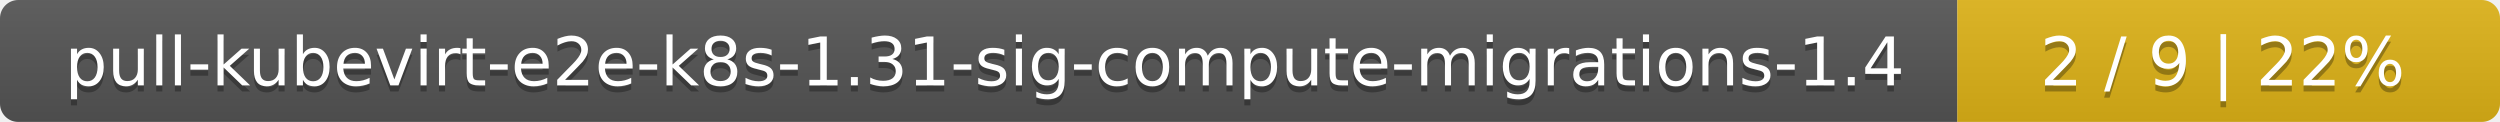
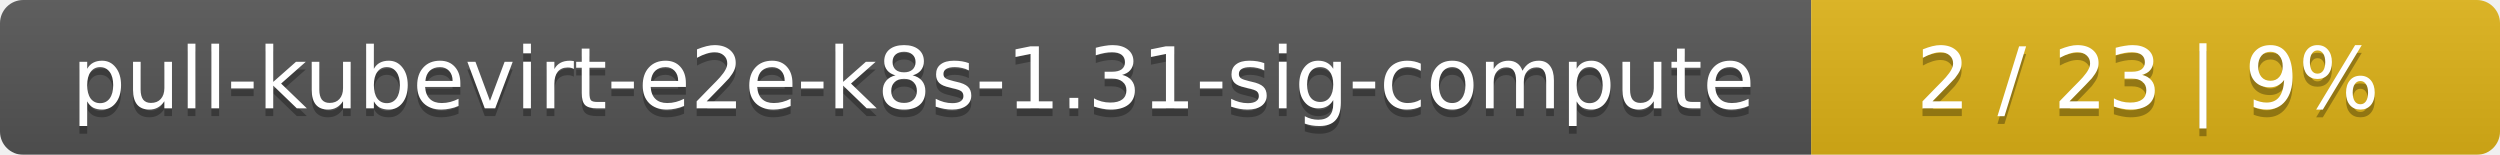
- <svg xmlns="http://www.w3.org/2000/svg" width="410" height="20">
+ <svg xmlns="http://www.w3.org/2000/svg" width="323" height="20">
  <linearGradient id="smooth" x2="0" y2="100%">
    <stop offset="0" stop-color="#bbb" stop-opacity=".1" />
    <stop offset="1" stop-opacity=".1" />
  </linearGradient>
  <mask id="round">
-     <rect width="410" height="20" rx="3" fill="#fff" />
+     <rect width="323" height="20" rx="3" fill="#fff" />
  </mask>
  <g mask="url(#round)">
-     <rect width="321" height="20" fill="#555" />
-     <rect x="321" width="89" height="20" fill="#dfb317" />
-     <rect width="410" height="20" fill="url(#smooth)" />
+     <rect width="234" height="20" fill="#555" />
+     <rect x="234" width="89" height="20" fill="#dfb317" />
+     <rect width="323" height="20" fill="url(#smooth)" />
  </g>
  <g fill="#fff" text-anchor="middle" font-family="DejaVu Sans,Verdana,Geneva,sans-serif" font-size="11">
-     <text x="161.5" y="15" fill="#010101" fill-opacity=".3">pull-kubevirt-e2e-k8s-1.31-sig-compute-migrations-1.4</text>
-     <text x="161.5" y="14">pull-kubevirt-e2e-k8s-1.31-sig-compute-migrations-1.4</text>
-     <text x="364.5" y="15" fill="#010101" fill-opacity=".3">2 / 9    |    22%</text>
-     <text x="364.5" y="14">2 / 9    |    22%</text>
+     <text x="118" y="15" fill="#010101" fill-opacity=".3">pull-kubevirt-e2e-k8s-1.31-sig-compute</text>
+     <text x="118" y="14">pull-kubevirt-e2e-k8s-1.31-sig-compute</text>
+     <text x="277.5" y="15" fill="#010101" fill-opacity=".3">2 / 23    |    9%</text>
+     <text x="277.5" y="14">2 / 23    |    9%</text>
  </g>
</svg>
